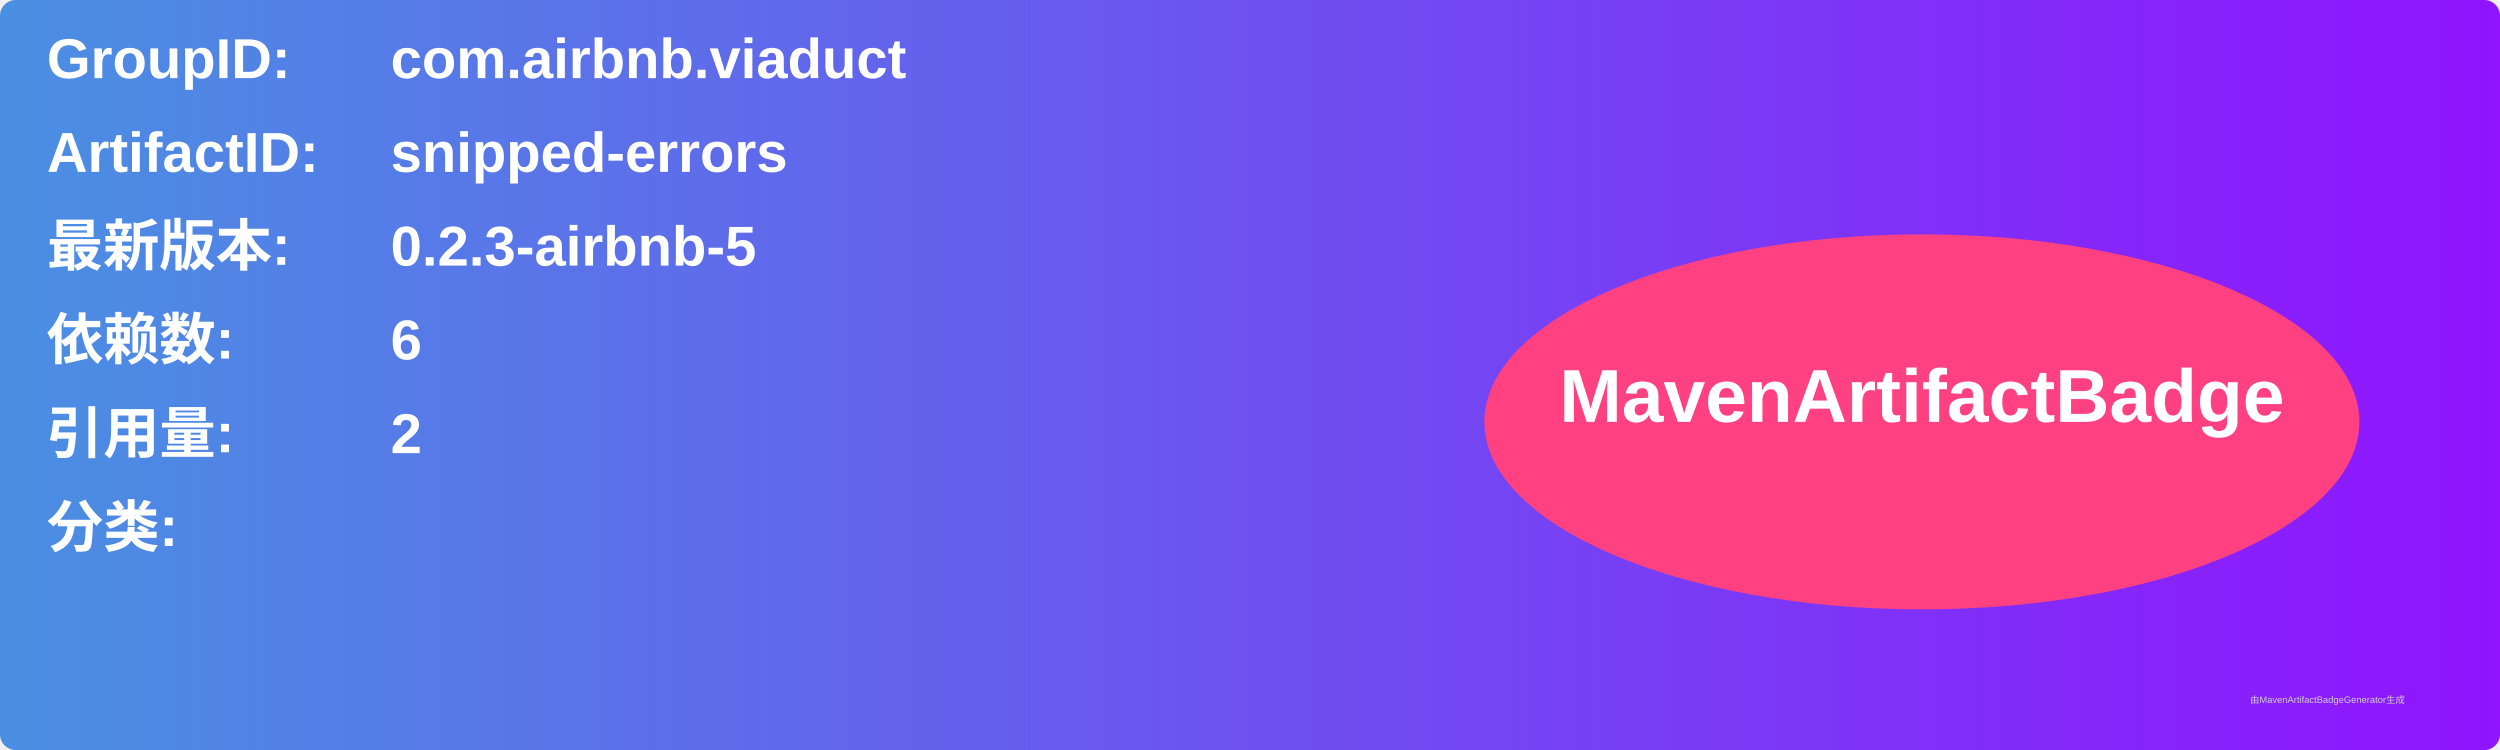
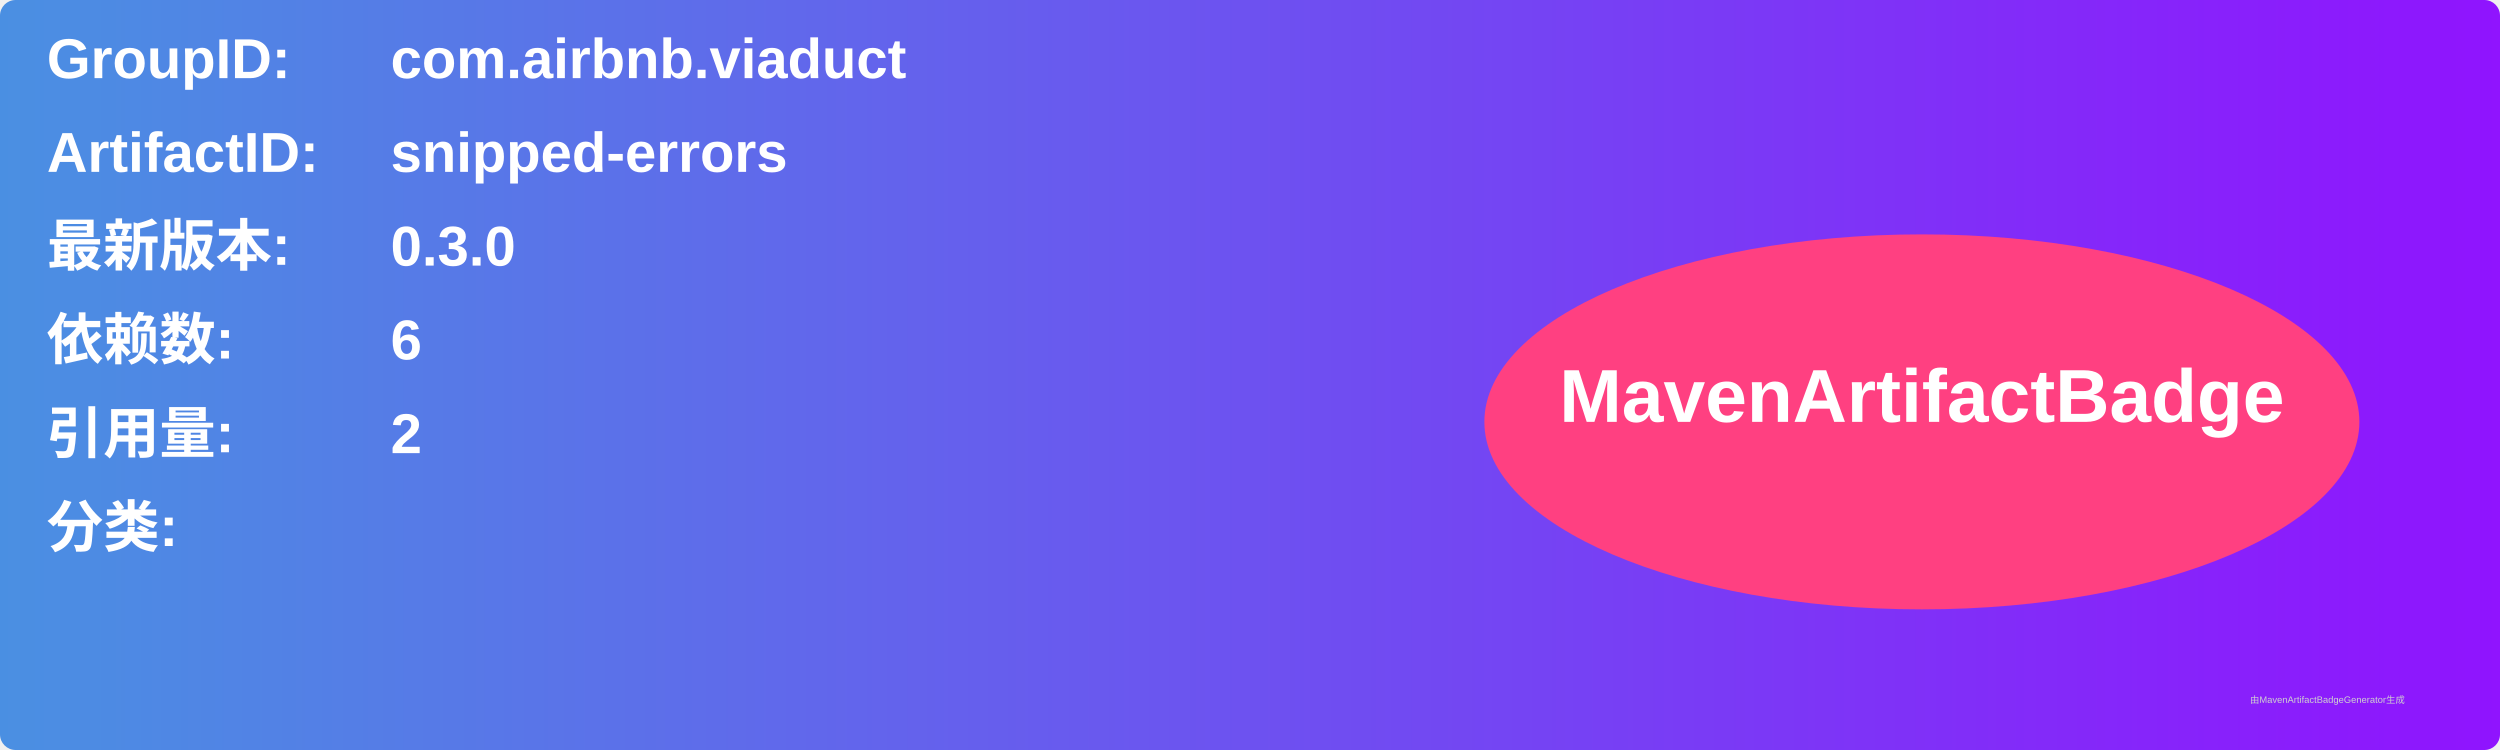
<svg xmlns="http://www.w3.org/2000/svg" width="800" height="240" viewBox="0 0 800 240">
  <linearGradient id="grad" x1="0%" y1="0%" x2="100%" y2="0%">
    <stop offset="0%" stop-color="#4a90e2" />
    <stop offset="100%" stop-color="#9013fe" />
  </linearGradient>
  <rect width="100%" height="100%" rx="5" ry="5" fill="url(#grad)" />
  <g transform="translate(15, 15)">
    <text x="0" y="10" font-family="Arial" font-size="18" fill="white" font-weight="bold" width="260">GroupID:</text>
    <text x="110" y="10" font-family="Arial" font-size="18" fill="white" font-weight="bold" width="460">com.airbnb.viaduct</text>
    <text x="0" y="40" font-family="Arial" font-size="18" fill="white" font-weight="bold" width="260">ArtifactID:</text>
    <text x="110" y="40" font-family="Arial" font-size="18" fill="white" font-weight="bold" width="460">snipped-errors</text>
    <text x="0" y="70" font-family="Arial" font-size="18" fill="white" font-weight="bold">最新版本:</text>
    <text x="110" y="70" font-family="Arial" font-size="18" fill="white" font-weight="bold">
-       <tspan font-weight="bold">0.2.3-airbnb-5</tspan>
+       <tspan font-weight="bold">0.3.0</tspan>
    </text>
    <text x="0" y="100" font-family="Arial" font-size="18" fill="white" font-weight="bold">依赖数: </text>
    <text x="110" y="100" font-family="Arial" font-size="18" fill="white">
      <tspan font-weight="bold">6</tspan>
    </text>
    <text x="0" y="130" font-family="Arial" font-size="18" fill="white" font-weight="bold">引用量: </text>
    <text x="110" y="130" font-family="Arial" font-size="18" fill="white">
      <tspan font-weight="bold">2</tspan>
    </text>
    <text x="0" y="160" font-family="Arial" font-size="18" fill="white" font-weight="bold">分类:</text>
    <text x="10" y="190" font-family="Arial" font-size="10" fill="white">
      <tspan font-weight="bold" />
    </text>
    <ellipse cx="600" cy="120" rx="140" ry="60" fill="#ff4081" />
    <text x="600" y="120" text-anchor="middle" font-family="Arial" font-size="24" fill="white" font-weight="bold">MavenArtifactBadge</text>
  </g>
  <text x="720" y="225" font-family="Arial" font-size="3" fill="#d0d0d0">由MavenArtifactBadgeGenerator生成</text>
</svg>
